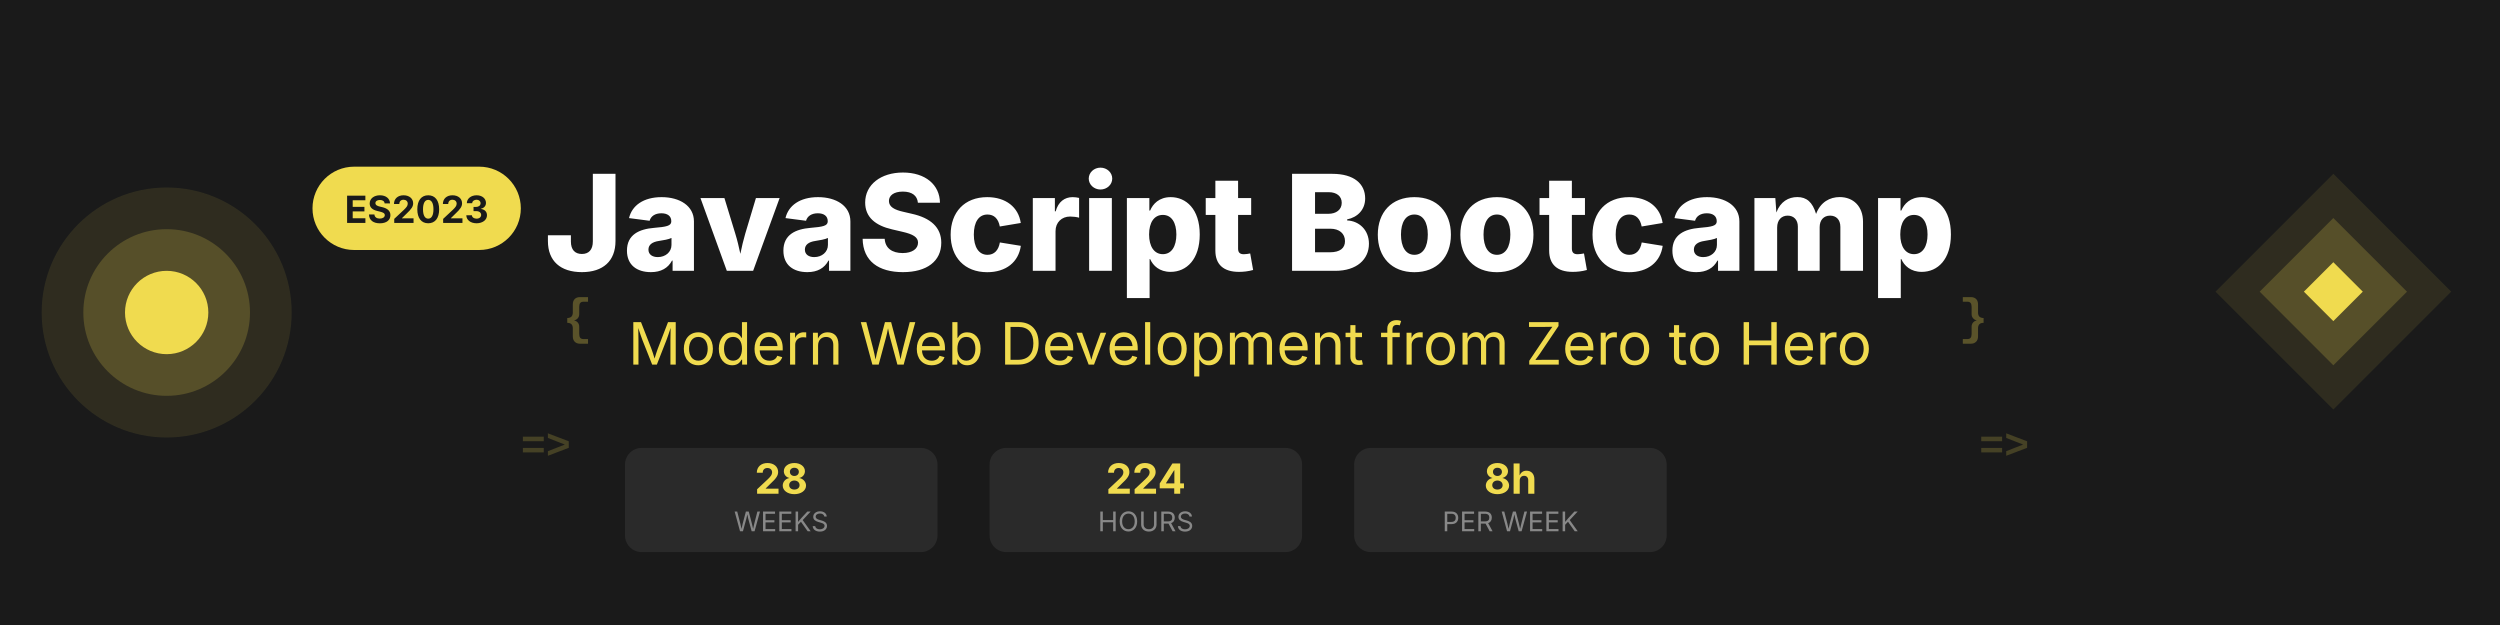
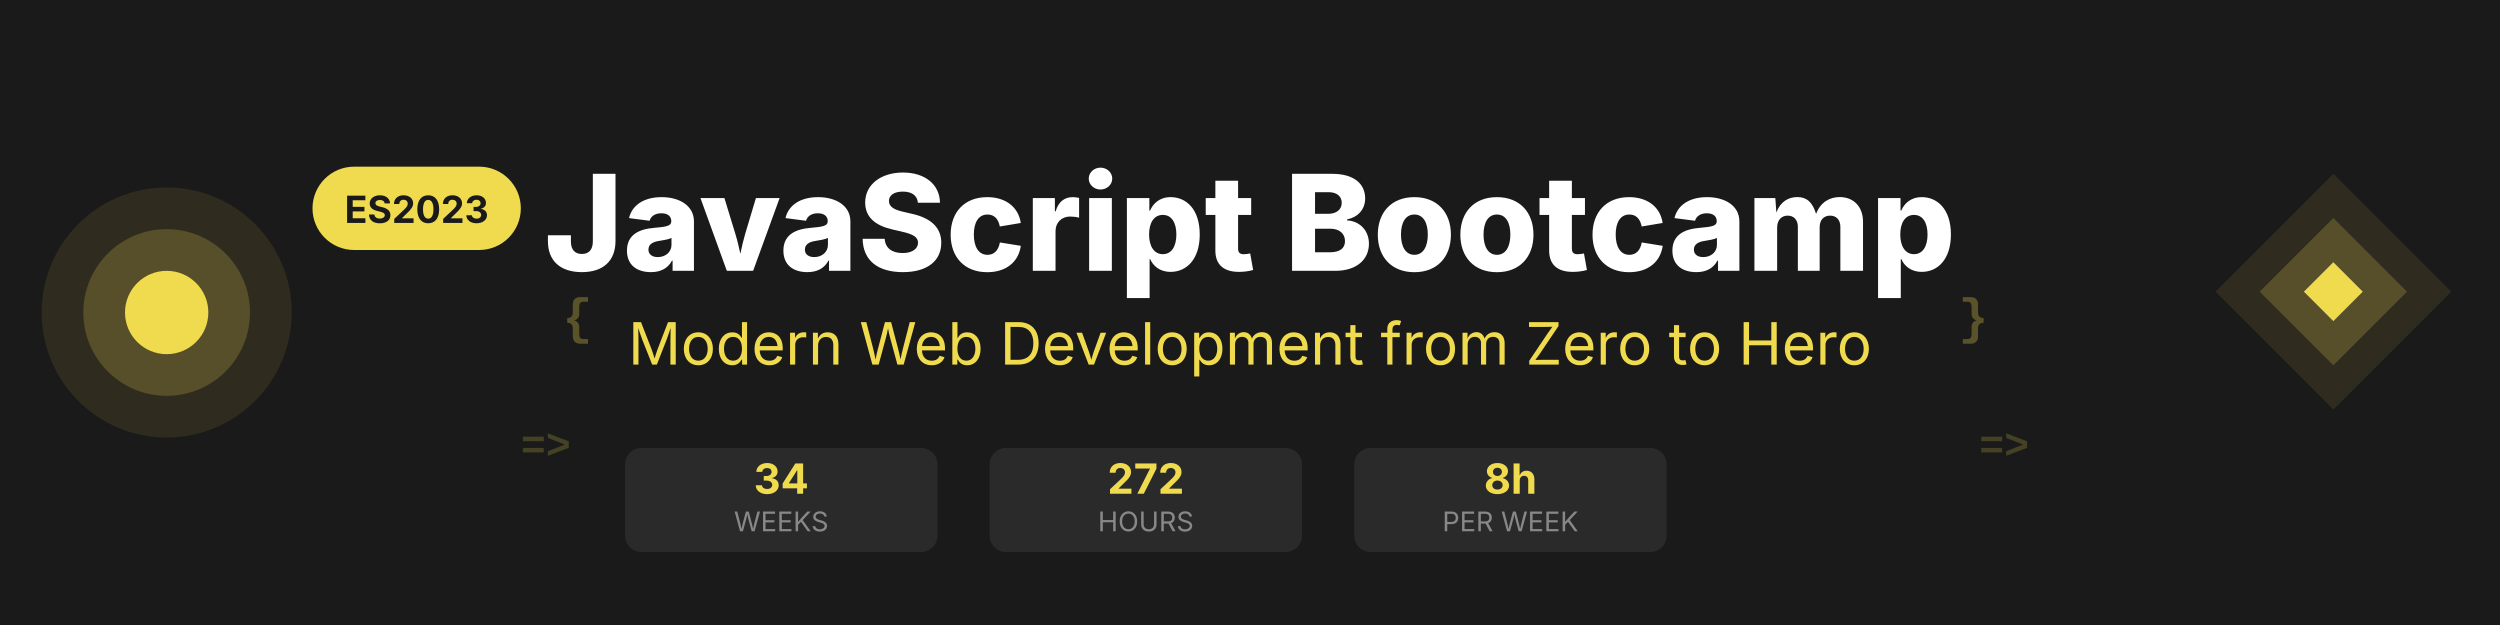
<svg xmlns="http://www.w3.org/2000/svg" width="1200" height="300" viewBox="0 0 1200 300">
  <rect width="1200" height="300" fill="#1a1a1a" />
  <circle cx="80" cy="150" r="60" fill="#f0db4f" opacity="0.1" />
  <circle cx="80" cy="150" r="40" fill="#f0db4f" opacity="0.2" />
  <circle cx="80" cy="150" r="20" fill="#f0db4f" />
  <rect x="1080" y="100" width="80" height="80" fill="#f0db4f" opacity="0.1" transform="rotate(45 1120 140)" />
  <rect x="1095" y="115" width="50" height="50" fill="#f0db4f" opacity="0.2" transform="rotate(45 1120 140)" />
  <rect x="1110" y="130" width="20" height="20" fill="#f0db4f" transform="rotate(45 1120 140)" />
  <g transform="translate(150, 80)">
    <rect x="0" y="0" width="100" height="40" rx="20" fill="#f0db4f" />
    <text x="50" y="27" font-family="system-ui, -apple-system, sans-serif" font-size="18" font-weight="700" text-anchor="middle" fill="#1a1a1a">ES2023</text>
  </g>
  <text x="600" y="130" font-family="system-ui, -apple-system, sans-serif" font-size="64" font-weight="800" text-anchor="middle" fill="#ffffff">
    JavaScript Bootcamp
  </text>
  <text x="600" y="175" font-family="system-ui, -apple-system, sans-serif" font-size="28" font-weight="400" text-anchor="middle" fill="#f0db4f">
    Modern Web Development from Zero to Hero
  </text>
  <g transform="translate(300, 215)">
    <g>
      <rect x="0" y="0" width="150" height="50" rx="8" fill="#2a2a2a" />
-       <text x="75" y="22" font-family="system-ui, -apple-system, sans-serif" font-size="20" font-weight="700" text-anchor="middle" fill="#f0db4f">28</text>
+       <text x="75" y="22" font-family="system-ui, -apple-system, sans-serif" font-size="20" font-weight="700" text-anchor="middle" fill="#f0db4f">34</text>
      <text x="75" y="40" font-family="system-ui, -apple-system, sans-serif" font-size="13" text-anchor="middle" fill="#888888">WEEKS</text>
    </g>
    <g transform="translate(175, 0)">
      <rect x="0" y="0" width="150" height="50" rx="8" fill="#2a2a2a" />
-       <text x="75" y="22" font-family="system-ui, -apple-system, sans-serif" font-size="20" font-weight="700" text-anchor="middle" fill="#f0db4f">224</text>
+       <text x="75" y="22" font-family="system-ui, -apple-system, sans-serif" font-size="20" font-weight="700" text-anchor="middle" fill="#f0db4f">272</text>
      <text x="75" y="40" font-family="system-ui, -apple-system, sans-serif" font-size="13" text-anchor="middle" fill="#888888">HOURS</text>
    </g>
    <g transform="translate(350, 0)">
      <rect x="0" y="0" width="150" height="50" rx="8" fill="#2a2a2a" />
      <text x="75" y="22" font-family="system-ui, -apple-system, sans-serif" font-size="20" font-weight="700" text-anchor="middle" fill="#f0db4f">8h</text>
      <text x="75" y="40" font-family="system-ui, -apple-system, sans-serif" font-size="13" text-anchor="middle" fill="#888888">PER WEEK</text>
    </g>
  </g>
  <text x="270" y="160" font-family="'Courier New', monospace" font-size="24" font-weight="700" fill="#f0db4f" opacity="0.3">{</text>
  <text x="940" y="160" font-family="'Courier New', monospace" font-size="24" font-weight="700" fill="#f0db4f" opacity="0.3">}</text>
  <text x="250" y="220" font-family="'Courier New', monospace" font-size="20" font-weight="700" fill="#f0db4f" opacity="0.2">=&gt;</text>
  <text x="950" y="220" font-family="'Courier New', monospace" font-size="20" font-weight="700" fill="#f0db4f" opacity="0.2">=&gt;</text>
</svg>
